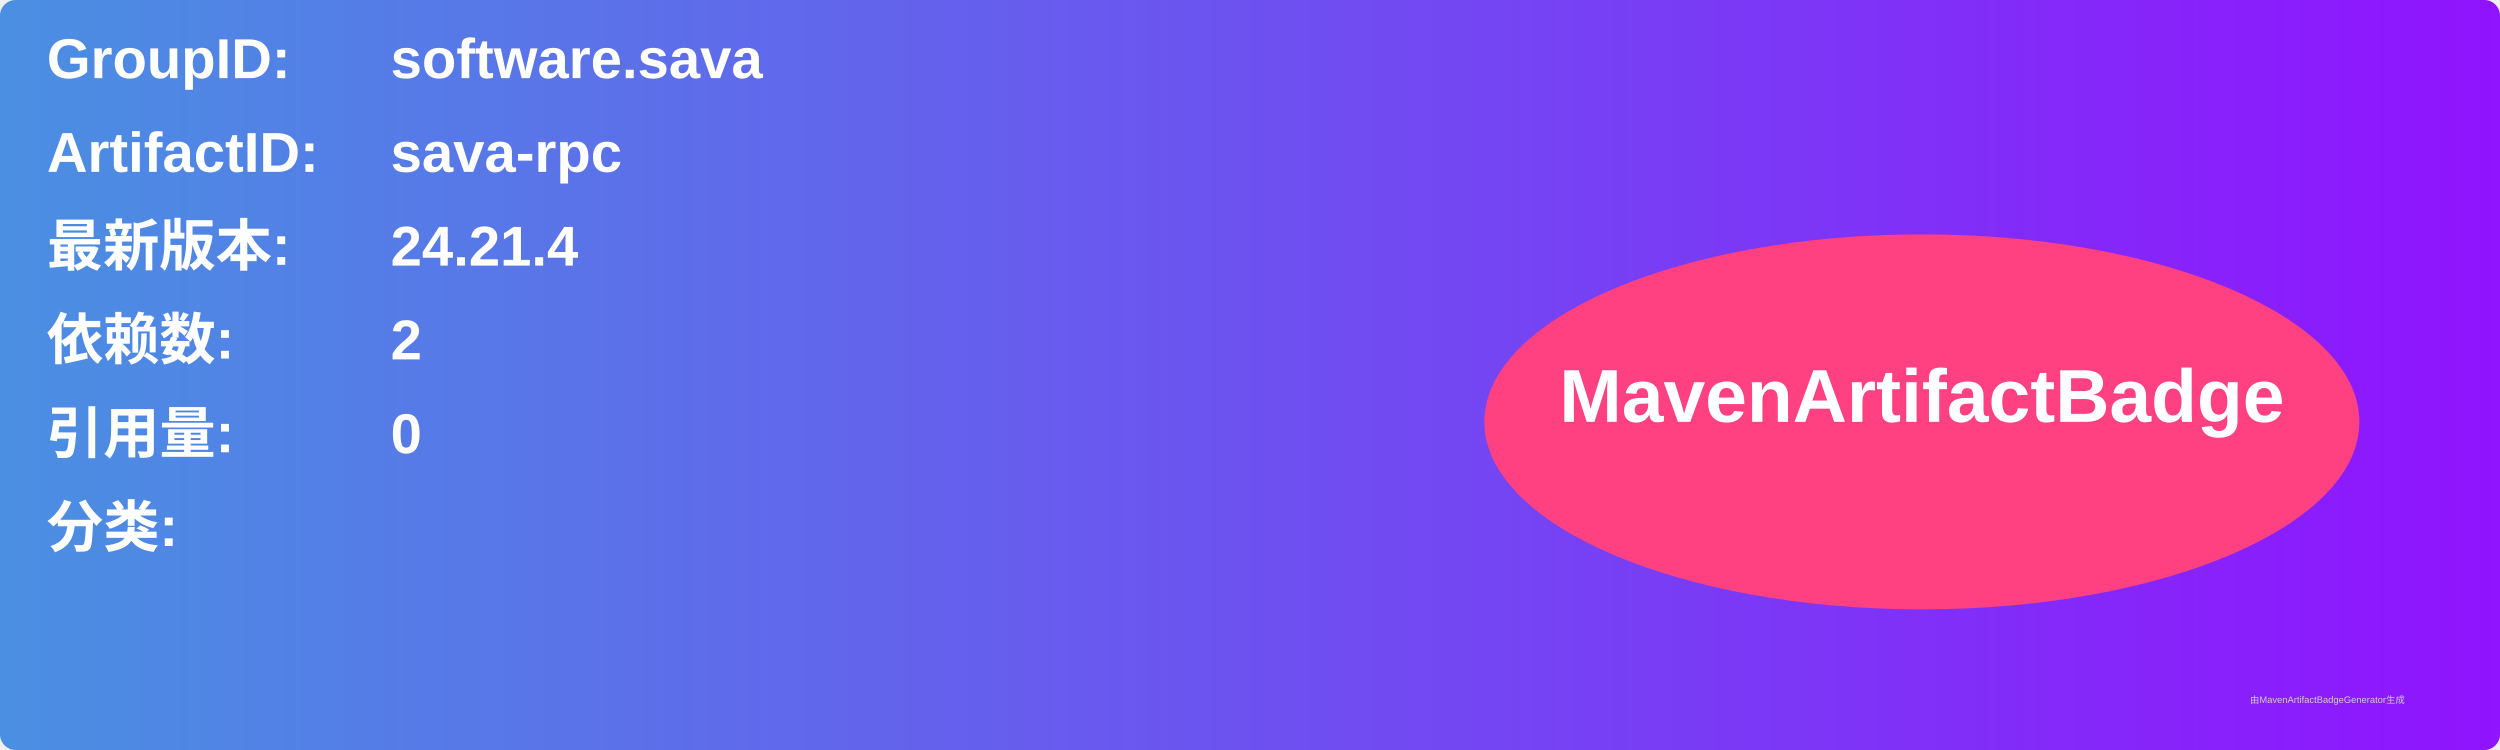
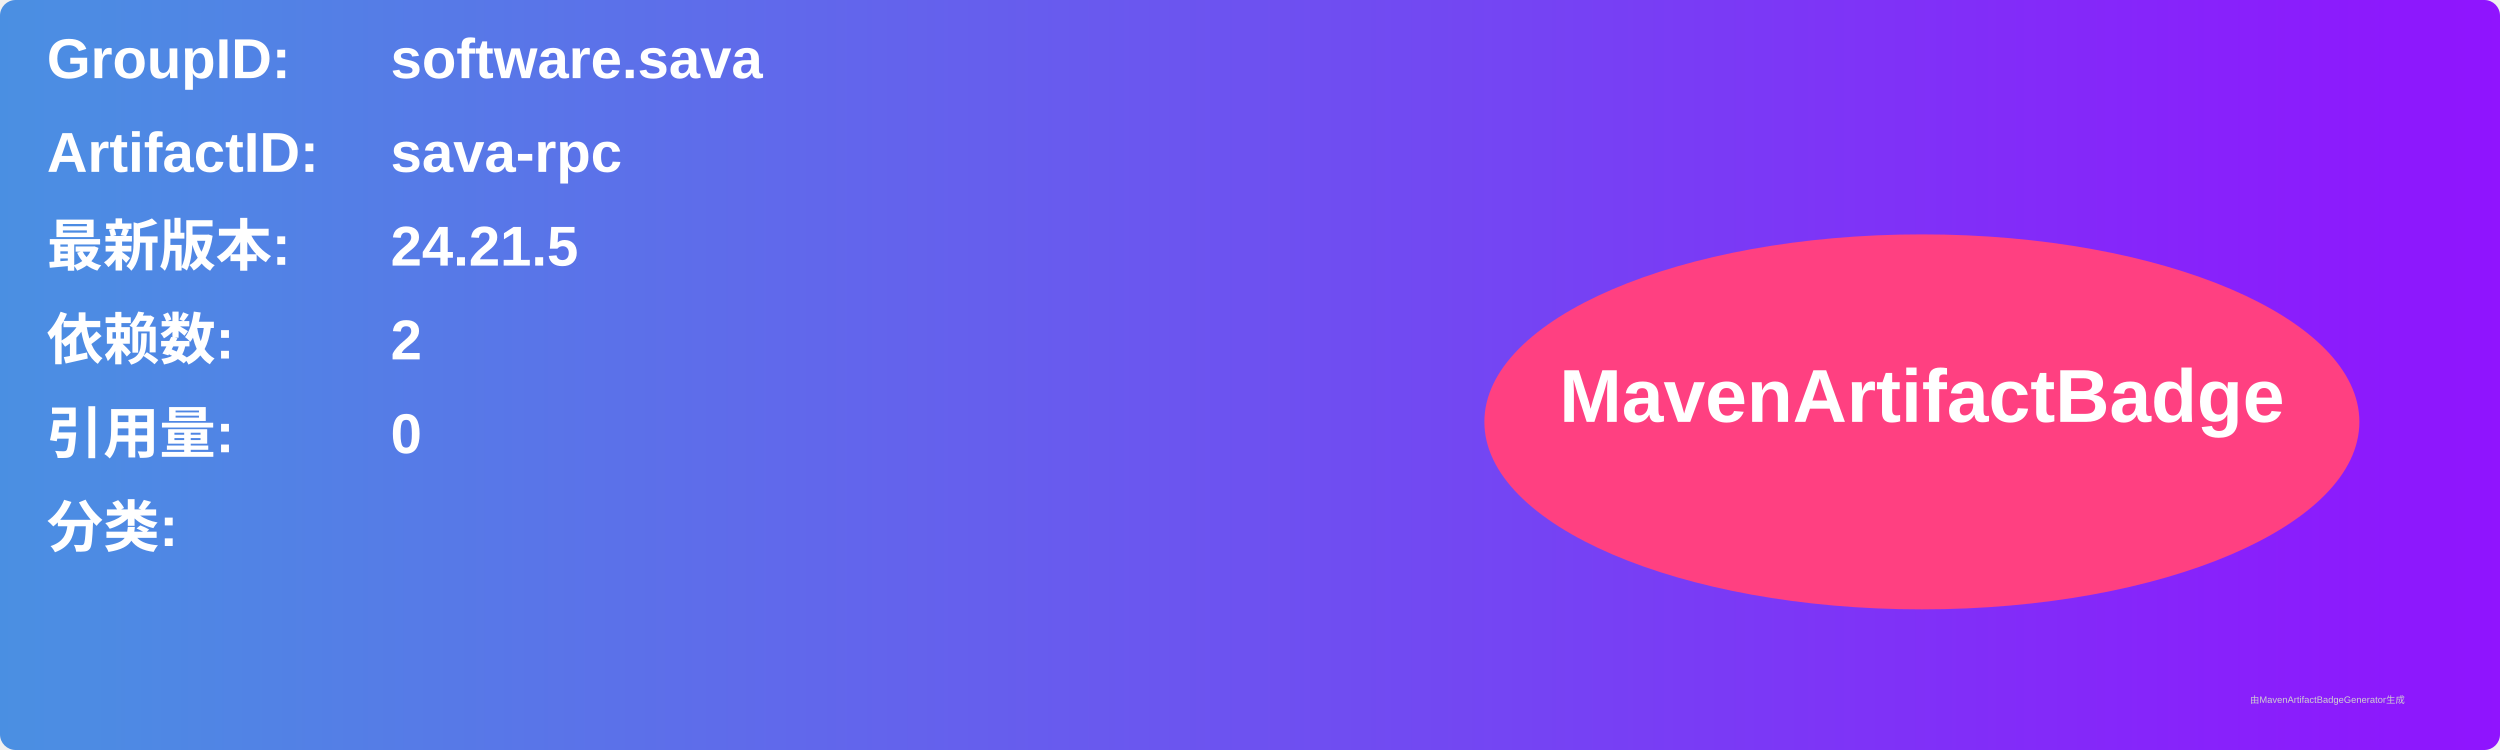
<svg xmlns="http://www.w3.org/2000/svg" width="800" height="240" viewBox="0 0 800 240">
  <linearGradient id="grad" x1="0%" y1="0%" x2="100%" y2="0%">
    <stop offset="0%" stop-color="#4a90e2" />
    <stop offset="100%" stop-color="#9013fe" />
  </linearGradient>
  <rect width="100%" height="100%" rx="5" ry="5" fill="url(#grad)" />
  <g transform="translate(15, 15)">
    <text x="0" y="10" font-family="Arial" font-size="18" fill="white" font-weight="bold" width="260">GroupID:</text>
    <text x="110" y="10" font-family="Arial" font-size="18" fill="white" font-weight="bold" width="460">software.sava</text>
    <text x="0" y="40" font-family="Arial" font-size="18" fill="white" font-weight="bold" width="260">ArtifactID:</text>
    <text x="110" y="40" font-family="Arial" font-size="18" fill="white" font-weight="bold" width="460">sava-rpc</text>
    <text x="0" y="70" font-family="Arial" font-size="18" fill="white" font-weight="bold">最新版本:</text>
    <text x="110" y="70" font-family="Arial" font-size="18" fill="white" font-weight="bold">
-       <tspan font-weight="bold">24.21.4</tspan>
+       <tspan font-weight="bold">24.21.5</tspan>
    </text>
    <text x="0" y="100" font-family="Arial" font-size="18" fill="white" font-weight="bold">依赖数: </text>
    <text x="110" y="100" font-family="Arial" font-size="18" fill="white">
      <tspan font-weight="bold">2</tspan>
    </text>
    <text x="0" y="130" font-family="Arial" font-size="18" fill="white" font-weight="bold">引用量: </text>
    <text x="110" y="130" font-family="Arial" font-size="18" fill="white">
      <tspan font-weight="bold">0</tspan>
    </text>
    <text x="0" y="160" font-family="Arial" font-size="18" fill="white" font-weight="bold">分类:</text>
    <text x="10" y="190" font-family="Arial" font-size="10" fill="white">
      <tspan font-weight="bold" />
    </text>
    <ellipse cx="600" cy="120" rx="140" ry="60" fill="#ff4081" />
    <text x="600" y="120" text-anchor="middle" font-family="Arial" font-size="24" fill="white" font-weight="bold">MavenArtifactBadge</text>
  </g>
  <text x="720" y="225" font-family="Arial" font-size="3" fill="#d0d0d0">由MavenArtifactBadgeGenerator生成</text>
</svg>
